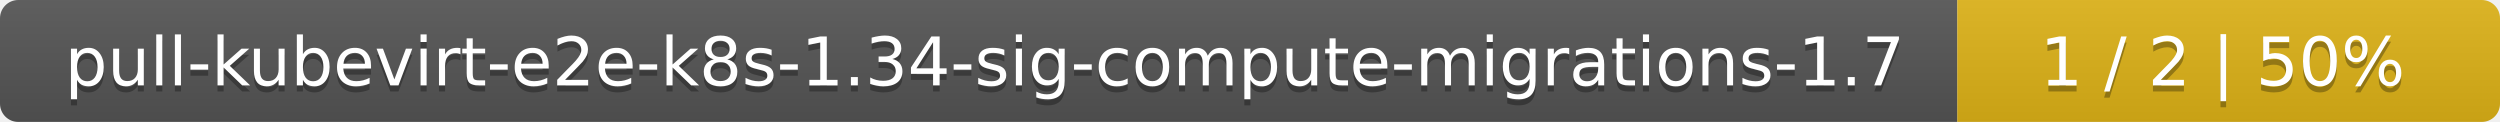
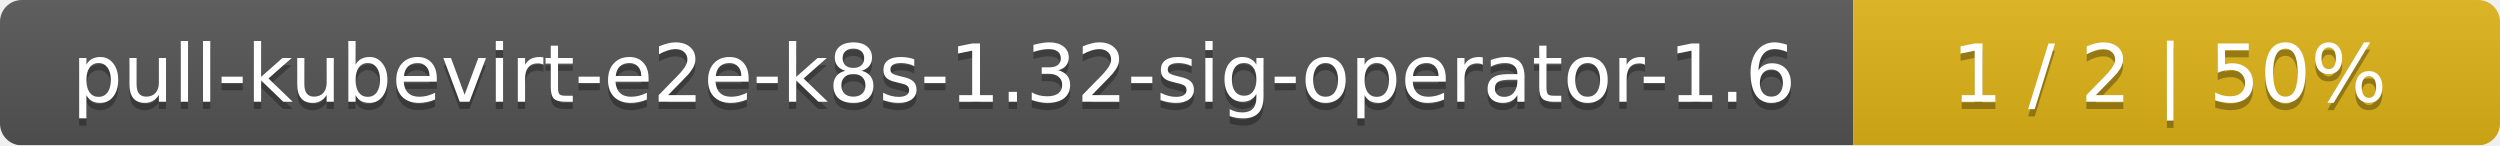
- <svg xmlns="http://www.w3.org/2000/svg" width="410" height="20">
+ <svg xmlns="http://www.w3.org/2000/svg" width="344" height="20">
  <linearGradient id="smooth" x2="0" y2="100%">
    <stop offset="0" stop-color="#bbb" stop-opacity=".1" />
    <stop offset="1" stop-opacity=".1" />
  </linearGradient>
  <mask id="round">
-     <rect width="410" height="20" rx="3" fill="#fff" />
+     <rect width="344" height="20" rx="3" fill="#fff" />
  </mask>
  <g mask="url(#round)">
-     <rect width="321" height="20" fill="#555" />
-     <rect x="321" width="89" height="20" fill="#dfb317" />
-     <rect width="410" height="20" fill="url(#smooth)" />
+     <rect width="255" height="20" fill="#555" />
+     <rect x="255" width="89" height="20" fill="#dfb317" />
+     <rect width="344" height="20" fill="url(#smooth)" />
  </g>
  <g fill="#fff" text-anchor="middle" font-family="DejaVu Sans,Verdana,Geneva,sans-serif" font-size="11">
-     <text x="161.5" y="15" fill="#010101" fill-opacity=".3">pull-kubevirt-e2e-k8s-1.34-sig-compute-migrations-1.7</text>
-     <text x="161.5" y="14">pull-kubevirt-e2e-k8s-1.34-sig-compute-migrations-1.7</text>
-     <text x="364.5" y="15" fill="#010101" fill-opacity=".3">1 / 2    |    50%</text>
-     <text x="364.5" y="14">1 / 2    |    50%</text>
+     <text x="128.5" y="15" fill="#010101" fill-opacity=".3">pull-kubevirt-e2e-k8s-1.32-sig-operator-1.6</text>
+     <text x="128.5" y="14">pull-kubevirt-e2e-k8s-1.32-sig-operator-1.6</text>
+     <text x="298.5" y="15" fill="#010101" fill-opacity=".3">1 / 2    |    50%</text>
+     <text x="298.5" y="14">1 / 2    |    50%</text>
  </g>
</svg>
